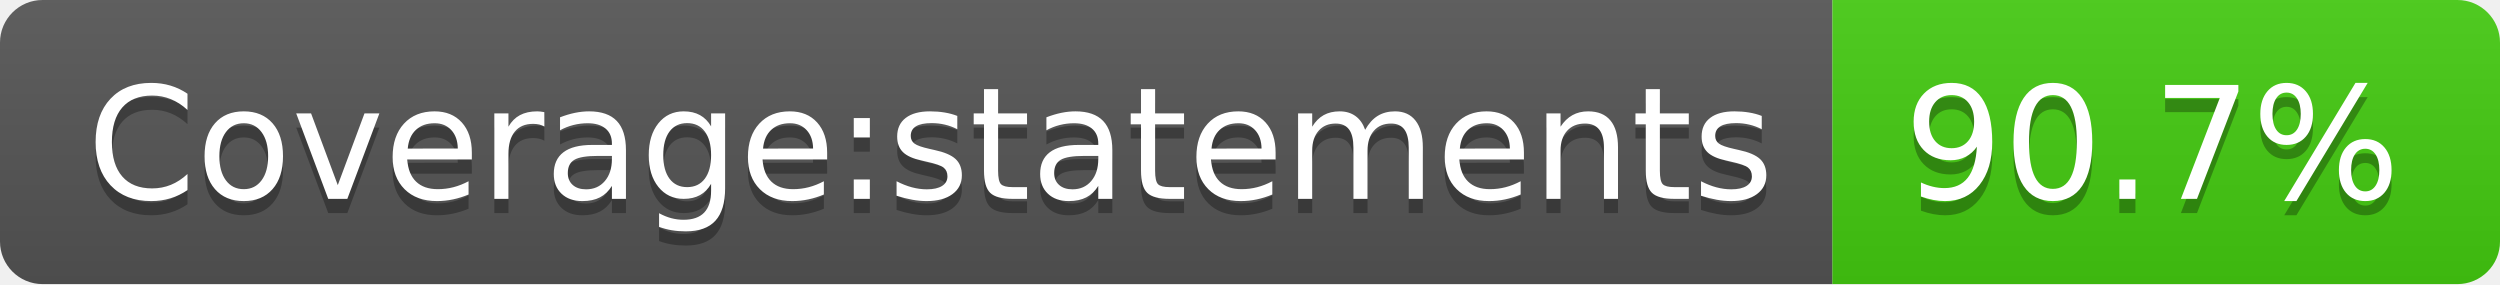
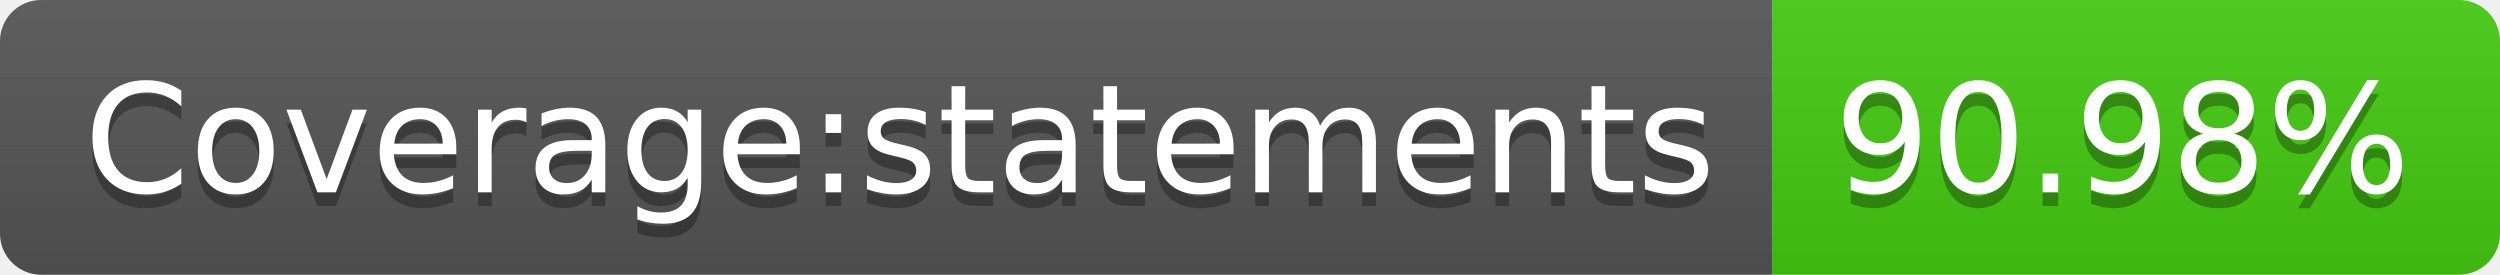
- <svg xmlns="http://www.w3.org/2000/svg" width="176" height="20" role="img" aria-label="Coverage:statements: 90.7%">
+ <svg xmlns="http://www.w3.org/2000/svg" width="182" height="20" role="img" aria-label="Coverage:statements: 90.98%">
  <linearGradient id="s" x2="0" y2="100%">
    <stop offset="0" stop-color="#bbb" stop-opacity=".1" />
    <stop offset="1" stop-opacity=".1" />
  </linearGradient>
  <clipPath id="r">
-     <rect width="176" height="20" rx="3" fill="#fff" />
+     <rect width="182" height="20" rx="3" fill="#fff" />
  </clipPath>
  <g clip-path="url(#r)">
    <rect width="129" height="20" fill="#555" />
-     <rect x="129" width="47" height="20" fill="#4c1" />
-     <rect width="176" height="20" fill="url(#s)" />
+     <rect x="129" width="53" height="20" fill="#4c1" />
+     <rect width="182" height="20" fill="url(#s)" />
  </g>
  <g fill="#fff" text-anchor="middle" font-family="Verdana,Geneva,DejaVu Sans,sans-serif" text-rendering="geometricPrecision" font-size="110">
    <text aria-hidden="true" x="655" y="150" fill="#010101" fill-opacity=".3" transform="scale(.1)" textLength="1190">Coverage:statements</text>
    <text x="655" y="140" transform="scale(.1)" fill="#fff" textLength="1190">Coverage:statements</text>
-     <text aria-hidden="true" x="1515" y="150" fill="#010101" fill-opacity=".3" transform="scale(.1)" textLength="370">90.7%</text>
-     <text x="1515" y="140" transform="scale(.1)" fill="#fff" textLength="370">90.7%</text>
+     <text aria-hidden="true" x="1545" y="150" fill="#010101" fill-opacity=".3" transform="scale(.1)" textLength="430">90.98%</text>
+     <text x="1545" y="140" transform="scale(.1)" fill="#fff" textLength="430">90.98%</text>
  </g>
</svg>
